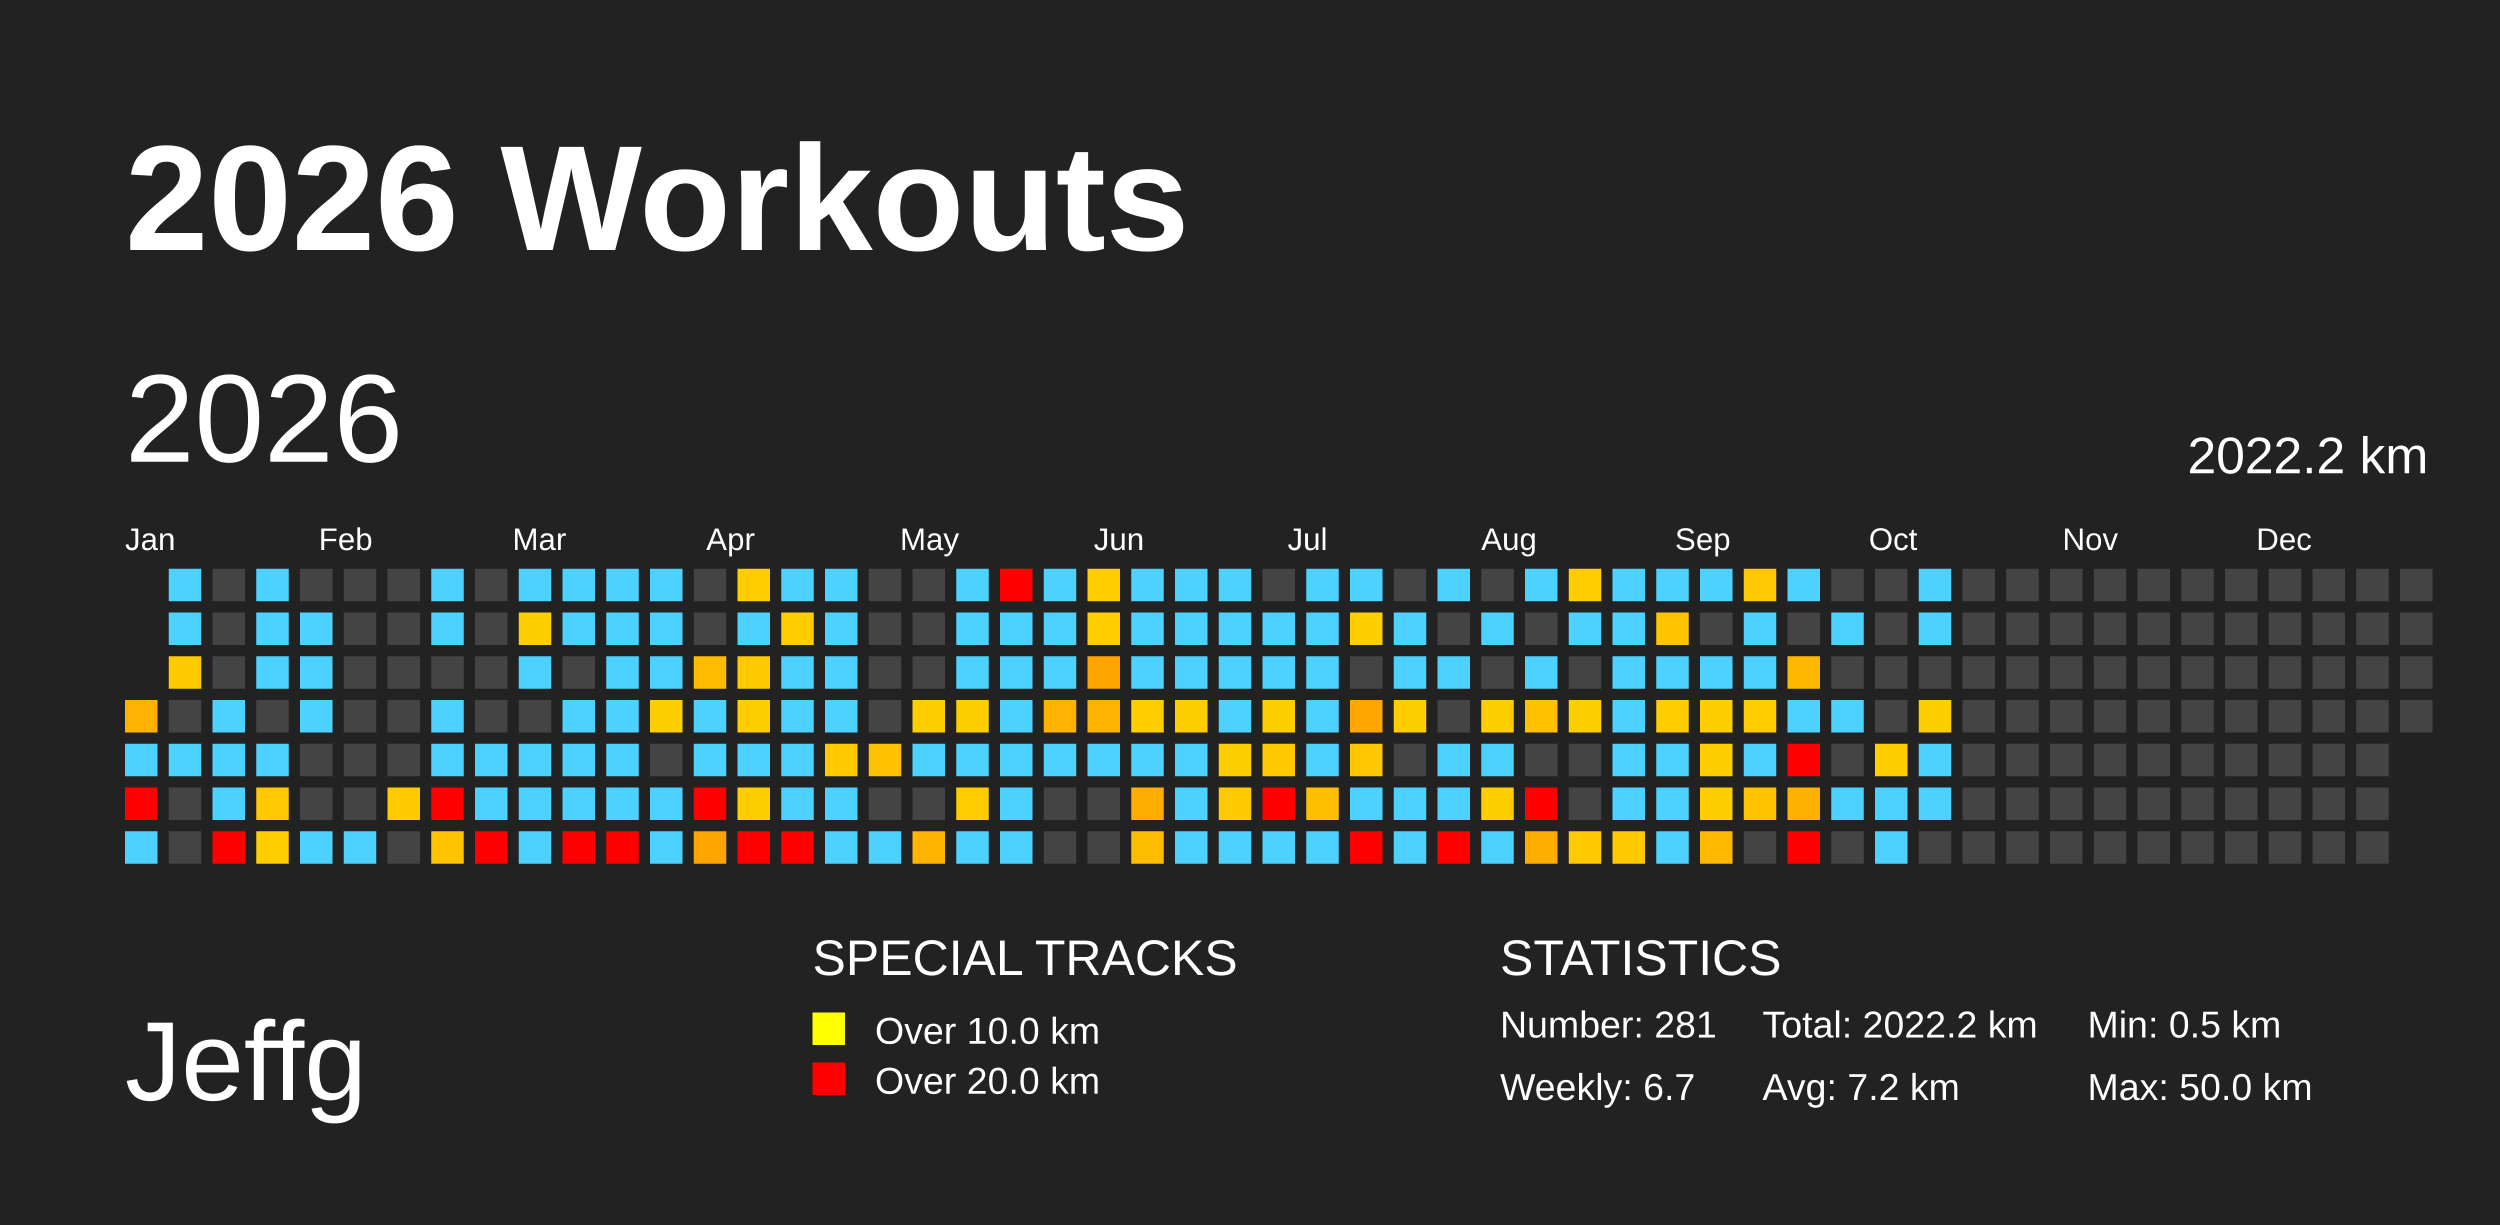
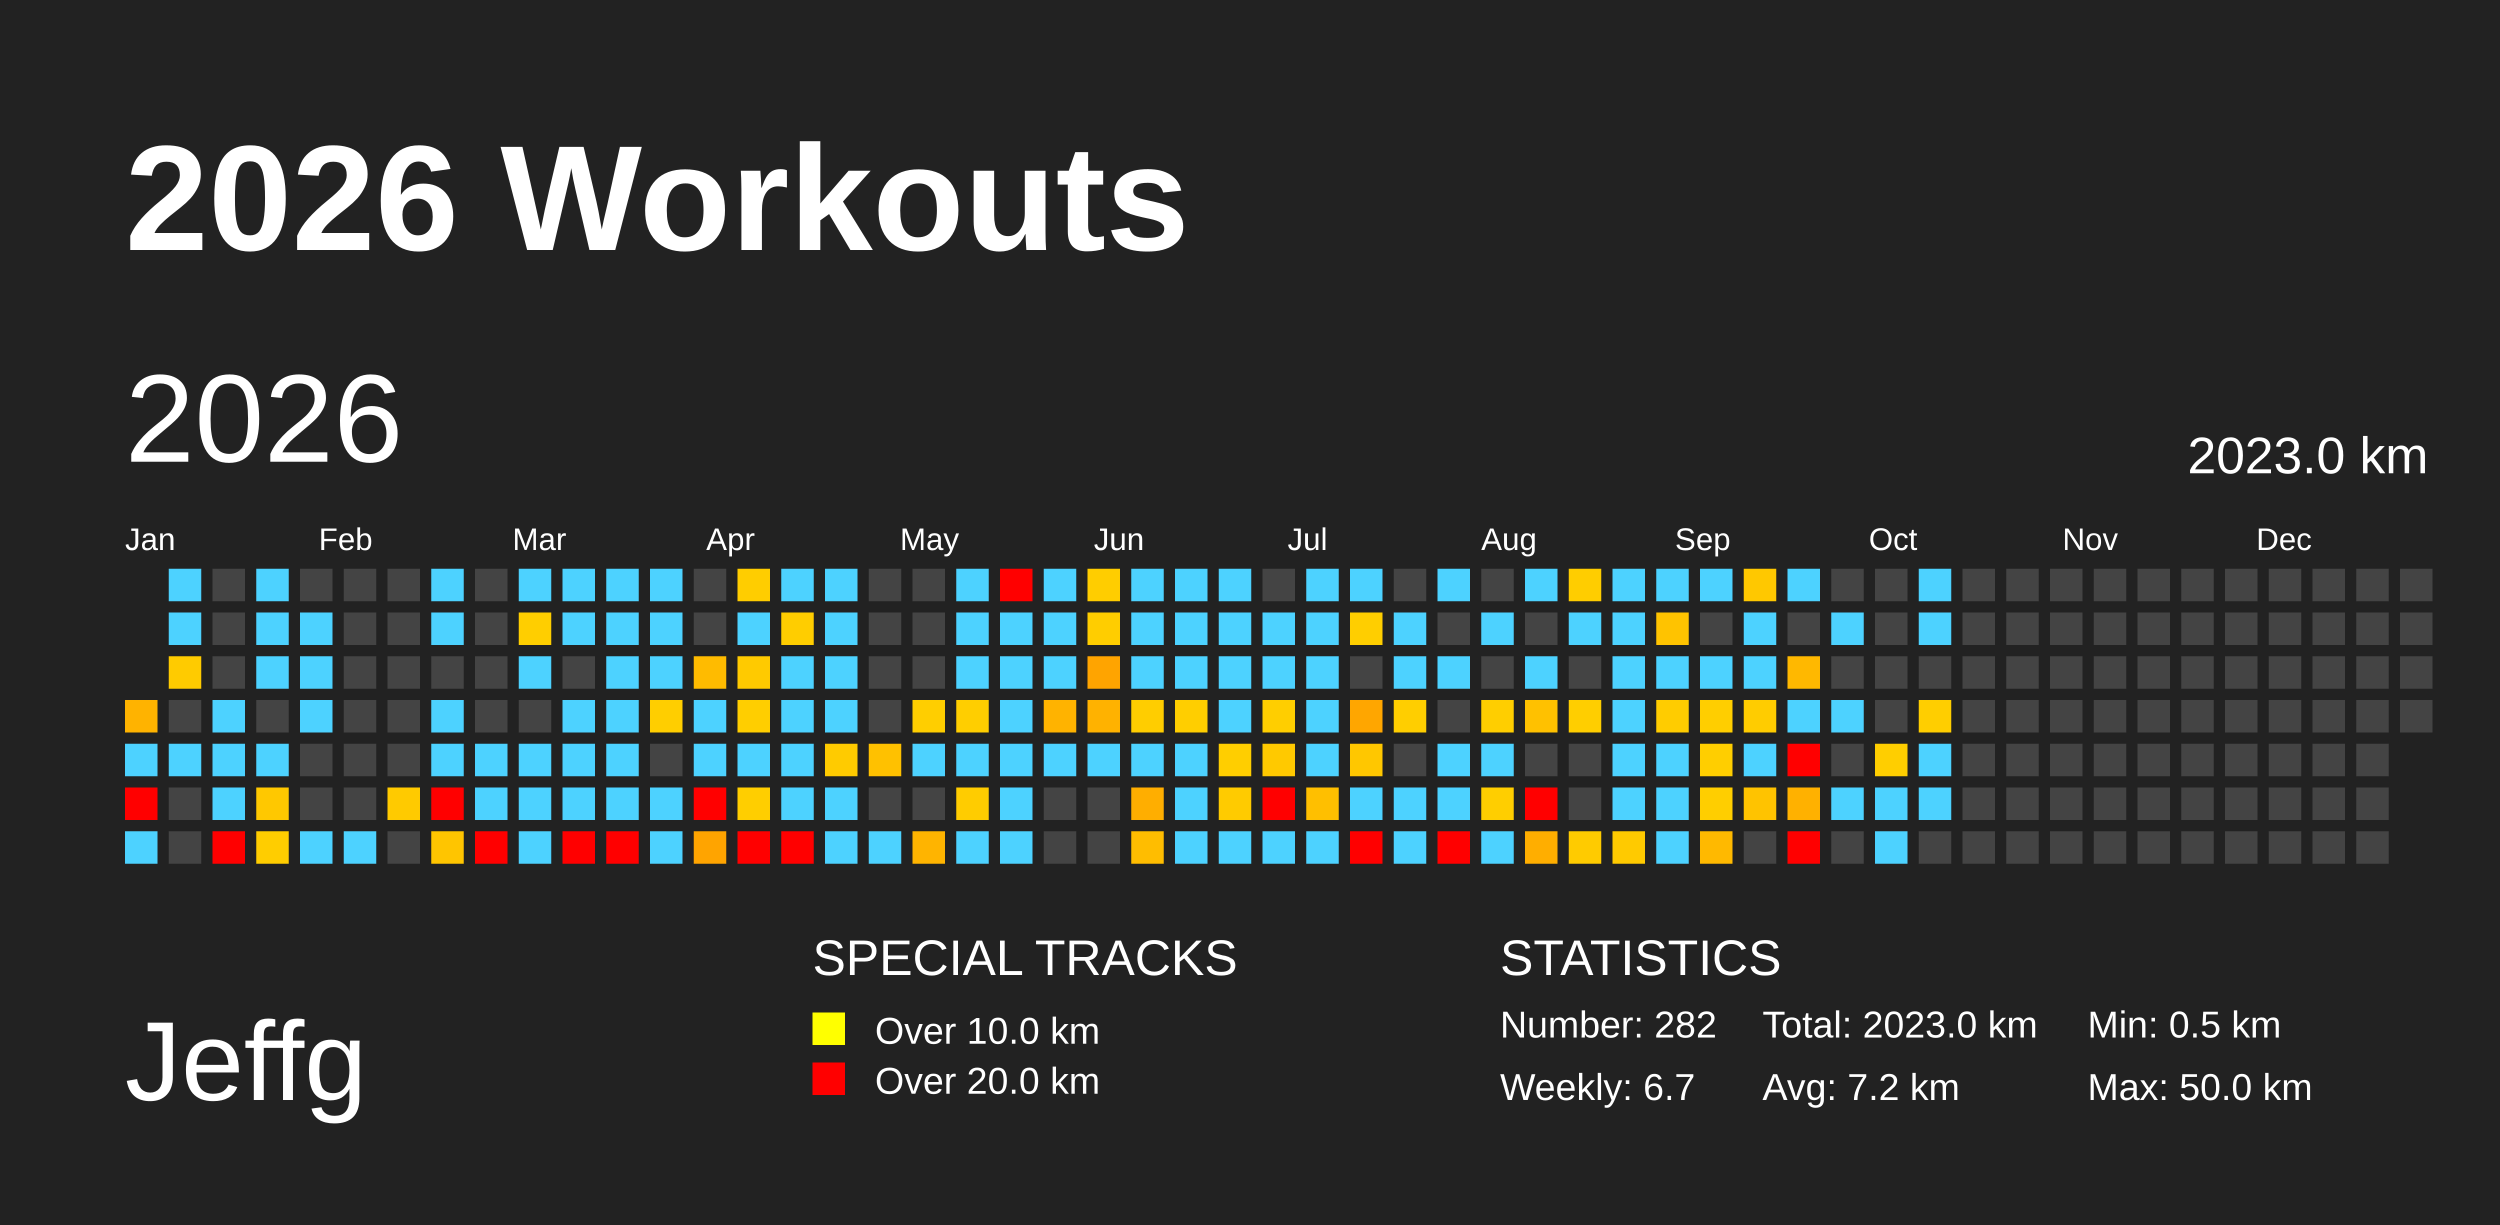
<svg xmlns="http://www.w3.org/2000/svg" baseProfile="full" height="98mm" version="1.1" viewBox="0,0,200,98" width="200mm">
  <defs />
  <rect fill="#222222" height="98" width="200" x="0" y="0" />
  <text fill="#FFFFFF" style="font-size:12px; font-family:Arial; font-weight:bold;" x="10" y="20">2026 Workouts</text>
  <text fill="#FFFFFF" style="font-size:9px; font-family:Arial" x="10" y="88">Jeffg</text>
  <text fill="#FFFFFF" style="font-size:4px; font-family:Arial" x="65" y="78">SPECIAL TRACKS</text>
  <rect fill="yellow" height="2.6" width="2.6" x="65" y="81" />
  <text fill="#FFFFFF" style="font-size:3px; font-family:Arial" x="70" y="83.5">Over 10.0 km</text>
  <rect fill="red" height="2.6" width="2.6" x="65" y="85" />
  <text fill="#FFFFFF" style="font-size:3px; font-family:Arial" x="70" y="87.5">Over 20.0 km</text>
  <text fill="#FFFFFF" style="font-size:4px; font-family:Arial" x="120" y="78">STATISTICS</text>
-   <text fill="#FFFFFF" style="font-size:3px; font-family:Arial" x="120" y="83">Number: 281</text>
+   <text fill="#FFFFFF" style="font-size:3px; font-family:Arial" x="120" y="83">Number: 282</text>
  <text fill="#FFFFFF" style="font-size:3px; font-family:Arial" x="120" y="88">Weekly: 6.7</text>
-   <text fill="#FFFFFF" style="font-size:3px; font-family:Arial" x="141" y="83">Total: 2022.2 km</text>
+   <text fill="#FFFFFF" style="font-size:3px; font-family:Arial" x="141" y="83">Total: 2023.0 km</text>
  <text fill="#FFFFFF" style="font-size:3px; font-family:Arial" x="141" y="88">Avg: 7.2 km</text>
  <text fill="#FFFFFF" style="font-size:3px; font-family:Arial" x="167" y="83">Min: 0.5 km</text>
  <text fill="#FFFFFF" style="font-size:3px; font-family:Arial" x="167" y="88">Max: 50.0 km</text>
  <text dominant-baseline="hanging" fill="#FFFFFF" style="font-size:10.0px; font-family:Arial;" x="10" y="30">2026</text>
-   <text dominant-baseline="hanging" fill="#FFFFFF" style="font-size:4.125px; font-family:Arial;" x="175" y="35">2022.2 km</text>
+   <text dominant-baseline="hanging" fill="#FFFFFF" style="font-size:4.125px; font-family:Arial;" x="175" y="35">2023.0 km</text>
  <text fill="#FFFFFF" style="font-size:2.5px; font-family:Arial" x="10.0" y="44">Jan</text>
  <text fill="#FFFFFF" style="font-size:2.5px; font-family:Arial" x="25.5" y="44">Feb</text>
  <text fill="#FFFFFF" style="font-size:2.5px; font-family:Arial" x="41.0" y="44">Mar</text>
  <text fill="#FFFFFF" style="font-size:2.5px; font-family:Arial" x="56.5" y="44">Apr</text>
  <text fill="#FFFFFF" style="font-size:2.5px; font-family:Arial" x="72.0" y="44">May</text>
  <text fill="#FFFFFF" style="font-size:2.5px; font-family:Arial" x="87.5" y="44">Jun</text>
  <text fill="#FFFFFF" style="font-size:2.5px; font-family:Arial" x="103.0" y="44">Jul</text>
  <text fill="#FFFFFF" style="font-size:2.5px; font-family:Arial" x="118.5" y="44">Aug</text>
  <text fill="#FFFFFF" style="font-size:2.5px; font-family:Arial" x="134.0" y="44">Sep</text>
  <text fill="#FFFFFF" style="font-size:2.5px; font-family:Arial" x="149.5" y="44">Oct</text>
  <text fill="#FFFFFF" style="font-size:2.5px; font-family:Arial" x="165.0" y="44">Nov</text>
  <text fill="#FFFFFF" style="font-size:2.5px; font-family:Arial" x="180.5" y="44">Dec</text>
  <rect fill="#ffb300" height="2.6" width="2.6" x="10.0" y="56.0" />
  <rect fill="#4dd2ff" height="2.6" width="2.6" x="10.0" y="59.5" />
  <rect fill="red" height="2.6" width="2.6" x="10.0" y="63.0" />
  <rect fill="#4dd2ff" height="2.6" width="2.6" x="10.0" y="66.5" />
  <rect fill="#4dd2ff" height="2.6" width="2.6" x="13.5" y="45.5" />
  <rect fill="#4dd2ff" height="2.6" width="2.6" x="13.5" y="49.0" />
  <rect fill="#ffcb00" height="2.6" width="2.6" x="13.5" y="52.5" />
  <rect fill="#444444" height="2.6" width="2.6" x="13.5" y="56.0" />
  <rect fill="#4dd2ff" height="2.6" width="2.6" x="13.5" y="59.5" />
  <rect fill="#444444" height="2.6" width="2.6" x="13.5" y="63.0" />
  <rect fill="#444444" height="2.6" width="2.6" x="13.5" y="66.5" />
  <rect fill="#444444" height="2.6" width="2.6" x="17.0" y="45.5" />
  <rect fill="#444444" height="2.6" width="2.6" x="17.0" y="49.0" />
  <rect fill="#444444" height="2.6" width="2.6" x="17.0" y="52.5" />
  <rect fill="#4dd2ff" height="2.6" width="2.6" x="17.0" y="56.0" />
  <rect fill="#4dd2ff" height="2.6" width="2.6" x="17.0" y="59.5" />
  <rect fill="#4dd2ff" height="2.6" width="2.6" x="17.0" y="63.0" />
  <rect fill="red" height="2.6" width="2.6" x="17.0" y="66.5" />
  <rect fill="#4dd2ff" height="2.6" width="2.6" x="20.5" y="45.5" />
  <rect fill="#4dd2ff" height="2.6" width="2.6" x="20.5" y="49.0" />
  <rect fill="#4dd2ff" height="2.6" width="2.6" x="20.5" y="52.5" />
  <rect fill="#444444" height="2.6" width="2.6" x="20.5" y="56.0" />
  <rect fill="#4dd2ff" height="2.6" width="2.6" x="20.5" y="59.5" />
  <rect fill="#ffc800" height="2.6" width="2.6" x="20.5" y="63.0" />
  <rect fill="#ffcd00" height="2.6" width="2.6" x="20.5" y="66.5" />
  <rect fill="#444444" height="2.6" width="2.6" x="24.0" y="45.5" />
  <rect fill="#4dd2ff" height="2.6" width="2.6" x="24.0" y="49.0" />
  <rect fill="#4dd2ff" height="2.6" width="2.6" x="24.0" y="52.5" />
  <rect fill="#4dd2ff" height="2.6" width="2.6" x="24.0" y="56.0" />
  <rect fill="#444444" height="2.6" width="2.6" x="24.0" y="59.5" />
  <rect fill="#444444" height="2.6" width="2.6" x="24.0" y="63.0" />
  <rect fill="#4dd2ff" height="2.6" width="2.6" x="24.0" y="66.5" />
  <rect fill="#444444" height="2.6" width="2.6" x="27.5" y="45.5" />
  <rect fill="#444444" height="2.6" width="2.6" x="27.5" y="49.0" />
  <rect fill="#444444" height="2.6" width="2.6" x="27.5" y="52.5" />
  <rect fill="#444444" height="2.6" width="2.6" x="27.5" y="56.0" />
  <rect fill="#444444" height="2.6" width="2.6" x="27.5" y="59.5" />
  <rect fill="#444444" height="2.6" width="2.6" x="27.5" y="63.0" />
  <rect fill="#4dd2ff" height="2.6" width="2.6" x="27.5" y="66.5" />
  <rect fill="#444444" height="2.6" width="2.6" x="31.0" y="45.5" />
  <rect fill="#444444" height="2.6" width="2.6" x="31.0" y="49.0" />
  <rect fill="#444444" height="2.6" width="2.6" x="31.0" y="52.5" />
  <rect fill="#444444" height="2.6" width="2.6" x="31.0" y="56.0" />
  <rect fill="#444444" height="2.6" width="2.6" x="31.0" y="59.5" />
  <rect fill="#ffca00" height="2.6" width="2.6" x="31.0" y="63.0" />
  <rect fill="#444444" height="2.6" width="2.6" x="31.0" y="66.5" />
  <rect fill="#4dd2ff" height="2.6" width="2.6" x="34.5" y="45.5" />
  <rect fill="#4dd2ff" height="2.6" width="2.6" x="34.5" y="49.0" />
  <rect fill="#444444" height="2.6" width="2.6" x="34.5" y="52.5" />
  <rect fill="#4dd2ff" height="2.6" width="2.6" x="34.5" y="56.0" />
  <rect fill="#4dd2ff" height="2.6" width="2.6" x="34.5" y="59.5" />
  <rect fill="red" height="2.6" width="2.6" x="34.5" y="63.0" />
  <rect fill="#ffc500" height="2.6" width="2.6" x="34.5" y="66.5" />
  <rect fill="#444444" height="2.6" width="2.6" x="38.0" y="45.5" />
  <rect fill="#444444" height="2.6" width="2.6" x="38.0" y="49.0" />
  <rect fill="#444444" height="2.6" width="2.6" x="38.0" y="52.5" />
  <rect fill="#444444" height="2.6" width="2.6" x="38.0" y="56.0" />
  <rect fill="#4dd2ff" height="2.6" width="2.6" x="38.0" y="59.5" />
  <rect fill="#4dd2ff" height="2.6" width="2.6" x="38.0" y="63.0" />
  <rect fill="red" height="2.6" width="2.6" x="38.0" y="66.5" />
  <rect fill="#4dd2ff" height="2.6" width="2.6" x="41.5" y="45.5" />
  <rect fill="#ffce00" height="2.6" width="2.6" x="41.5" y="49.0" />
  <rect fill="#4dd2ff" height="2.6" width="2.6" x="41.5" y="52.5" />
  <rect fill="#444444" height="2.6" width="2.6" x="41.5" y="56.0" />
  <rect fill="#4dd2ff" height="2.6" width="2.6" x="41.5" y="59.5" />
  <rect fill="#4dd2ff" height="2.6" width="2.6" x="41.5" y="63.0" />
  <rect fill="#4dd2ff" height="2.6" width="2.6" x="41.5" y="66.5" />
  <rect fill="#4dd2ff" height="2.6" width="2.6" x="45.0" y="45.5" />
  <rect fill="#4dd2ff" height="2.6" width="2.6" x="45.0" y="49.0" />
  <rect fill="#444444" height="2.6" width="2.6" x="45.0" y="52.5" />
  <rect fill="#4dd2ff" height="2.6" width="2.6" x="45.0" y="56.0" />
  <rect fill="#4dd2ff" height="2.6" width="2.6" x="45.0" y="59.5" />
  <rect fill="#4dd2ff" height="2.6" width="2.6" x="45.0" y="63.0" />
  <rect fill="red" height="2.6" width="2.6" x="45.0" y="66.5" />
  <rect fill="#4dd2ff" height="2.6" width="2.6" x="48.5" y="45.5" />
  <rect fill="#4dd2ff" height="2.6" width="2.6" x="48.5" y="49.0" />
  <rect fill="#4dd2ff" height="2.6" width="2.6" x="48.5" y="52.5" />
  <rect fill="#4dd2ff" height="2.6" width="2.6" x="48.5" y="56.0" />
  <rect fill="#4dd2ff" height="2.6" width="2.6" x="48.5" y="59.5" />
  <rect fill="#4dd2ff" height="2.6" width="2.6" x="48.5" y="63.0" />
  <rect fill="red" height="2.6" width="2.6" x="48.5" y="66.5" />
  <rect fill="#4dd2ff" height="2.6" width="2.6" x="52.0" y="45.5" />
  <rect fill="#4dd2ff" height="2.6" width="2.6" x="52.0" y="49.0" />
  <rect fill="#4dd2ff" height="2.6" width="2.6" x="52.0" y="52.5" />
  <rect fill="#ffce00" height="2.6" width="2.6" x="52.0" y="56.0" />
  <rect fill="#444444" height="2.6" width="2.6" x="52.0" y="59.5" />
  <rect fill="#4dd2ff" height="2.6" width="2.6" x="52.0" y="63.0" />
  <rect fill="#4dd2ff" height="2.6" width="2.6" x="52.0" y="66.5" />
  <rect fill="#444444" height="2.6" width="2.6" x="55.5" y="45.5" />
  <rect fill="#444444" height="2.6" width="2.6" x="55.5" y="49.0" />
  <rect fill="#ffbb00" height="2.6" width="2.6" x="55.5" y="52.5" />
  <rect fill="#4dd2ff" height="2.6" width="2.6" x="55.5" y="56.0" />
  <rect fill="#4dd2ff" height="2.6" width="2.6" x="55.5" y="59.5" />
  <rect fill="red" height="2.6" width="2.6" x="55.5" y="63.0" />
  <rect fill="#ffa400" height="2.6" width="2.6" x="55.5" y="66.5" />
  <rect fill="#ffcd00" height="2.6" width="2.6" x="59.0" y="45.5" />
  <rect fill="#4dd2ff" height="2.6" width="2.6" x="59.0" y="49.0" />
  <rect fill="#ffca00" height="2.6" width="2.6" x="59.0" y="52.5" />
  <rect fill="#ffce00" height="2.6" width="2.6" x="59.0" y="56.0" />
  <rect fill="#4dd2ff" height="2.6" width="2.6" x="59.0" y="59.5" />
  <rect fill="#ffce00" height="2.6" width="2.6" x="59.0" y="63.0" />
  <rect fill="red" height="2.6" width="2.6" x="59.0" y="66.5" />
  <rect fill="#4dd2ff" height="2.6" width="2.6" x="62.5" y="45.5" />
  <rect fill="#ffcd00" height="2.6" width="2.6" x="62.5" y="49.0" />
  <rect fill="#4dd2ff" height="2.6" width="2.6" x="62.5" y="52.5" />
  <rect fill="#4dd2ff" height="2.6" width="2.6" x="62.5" y="56.0" />
  <rect fill="#4dd2ff" height="2.6" width="2.6" x="62.5" y="59.5" />
  <rect fill="#4dd2ff" height="2.6" width="2.6" x="62.5" y="63.0" />
  <rect fill="red" height="2.6" width="2.6" x="62.5" y="66.5" />
  <rect fill="#4dd2ff" height="2.6" width="2.6" x="66.0" y="45.5" />
  <rect fill="#4dd2ff" height="2.6" width="2.6" x="66.0" y="49.0" />
  <rect fill="#4dd2ff" height="2.6" width="2.6" x="66.0" y="52.5" />
  <rect fill="#4dd2ff" height="2.6" width="2.6" x="66.0" y="56.0" />
  <rect fill="#ffcb00" height="2.6" width="2.6" x="66.0" y="59.5" />
  <rect fill="#4dd2ff" height="2.6" width="2.6" x="66.0" y="63.0" />
  <rect fill="#4dd2ff" height="2.6" width="2.6" x="66.0" y="66.5" />
  <rect fill="#444444" height="2.6" width="2.6" x="69.5" y="45.5" />
  <rect fill="#444444" height="2.6" width="2.6" x="69.5" y="49.0" />
  <rect fill="#444444" height="2.6" width="2.6" x="69.5" y="52.5" />
  <rect fill="#444444" height="2.6" width="2.6" x="69.5" y="56.0" />
  <rect fill="#ffc100" height="2.6" width="2.6" x="69.5" y="59.5" />
  <rect fill="#444444" height="2.6" width="2.6" x="69.5" y="63.0" />
  <rect fill="#4dd2ff" height="2.6" width="2.6" x="69.5" y="66.5" />
  <rect fill="#444444" height="2.6" width="2.6" x="73.0" y="45.5" />
  <rect fill="#444444" height="2.6" width="2.6" x="73.0" y="49.0" />
  <rect fill="#444444" height="2.6" width="2.6" x="73.0" y="52.5" />
  <rect fill="#ffce00" height="2.6" width="2.6" x="73.0" y="56.0" />
  <rect fill="#4dd2ff" height="2.6" width="2.6" x="73.0" y="59.5" />
  <rect fill="#444444" height="2.6" width="2.6" x="73.0" y="63.0" />
  <rect fill="#ffb400" height="2.6" width="2.6" x="73.0" y="66.5" />
  <rect fill="#4dd2ff" height="2.6" width="2.6" x="76.5" y="45.5" />
  <rect fill="#4dd2ff" height="2.6" width="2.6" x="76.5" y="49.0" />
  <rect fill="#4dd2ff" height="2.6" width="2.6" x="76.5" y="52.5" />
  <rect fill="#ffce00" height="2.6" width="2.6" x="76.5" y="56.0" />
  <rect fill="#4dd2ff" height="2.6" width="2.6" x="76.5" y="59.5" />
  <rect fill="#ffcc00" height="2.6" width="2.6" x="76.5" y="63.0" />
  <rect fill="#4dd2ff" height="2.6" width="2.6" x="76.5" y="66.5" />
  <rect fill="red" height="2.6" width="2.6" x="80.0" y="45.5" />
  <rect fill="#4dd2ff" height="2.6" width="2.6" x="80.0" y="49.0" />
  <rect fill="#4dd2ff" height="2.6" width="2.6" x="80.0" y="52.5" />
  <rect fill="#4dd2ff" height="2.6" width="2.6" x="80.0" y="56.0" />
  <rect fill="#4dd2ff" height="2.6" width="2.6" x="80.0" y="59.5" />
  <rect fill="#4dd2ff" height="2.6" width="2.6" x="80.0" y="63.0" />
  <rect fill="#4dd2ff" height="2.6" width="2.6" x="80.0" y="66.5" />
  <rect fill="#4dd2ff" height="2.6" width="2.6" x="83.5" y="45.5" />
  <rect fill="#4dd2ff" height="2.6" width="2.6" x="83.5" y="49.0" />
  <rect fill="#4dd2ff" height="2.6" width="2.6" x="83.5" y="52.5" />
  <rect fill="#ffb300" height="2.6" width="2.6" x="83.5" y="56.0" />
  <rect fill="#4dd2ff" height="2.6" width="2.6" x="83.5" y="59.5" />
  <rect fill="#444444" height="2.6" width="2.6" x="83.5" y="63.0" />
  <rect fill="#444444" height="2.6" width="2.6" x="83.5" y="66.5" />
  <rect fill="#ffcd00" height="2.6" width="2.6" x="87.0" y="45.5" />
  <rect fill="#ffcd00" height="2.6" width="2.6" x="87.0" y="49.0" />
  <rect fill="#ffa400" height="2.6" width="2.6" x="87.0" y="52.5" />
  <rect fill="#ffb200" height="2.6" width="2.6" x="87.0" y="56.0" />
  <rect fill="#4dd2ff" height="2.6" width="2.6" x="87.0" y="59.5" />
  <rect fill="#444444" height="2.6" width="2.6" x="87.0" y="63.0" />
  <rect fill="#444444" height="2.6" width="2.6" x="87.0" y="66.5" />
  <rect fill="#4dd2ff" height="2.6" width="2.6" x="90.5" y="45.5" />
  <rect fill="#4dd2ff" height="2.6" width="2.6" x="90.5" y="49.0" />
  <rect fill="#4dd2ff" height="2.6" width="2.6" x="90.5" y="52.5" />
  <rect fill="#ffcd00" height="2.6" width="2.6" x="90.5" y="56.0" />
  <rect fill="#4dd2ff" height="2.6" width="2.6" x="90.5" y="59.5" />
  <rect fill="#ffae00" height="2.6" width="2.6" x="90.5" y="63.0" />
  <rect fill="#ffbd00" height="2.6" width="2.6" x="90.5" y="66.5" />
  <rect fill="#4dd2ff" height="2.6" width="2.6" x="94.0" y="45.5" />
  <rect fill="#4dd2ff" height="2.6" width="2.6" x="94.0" y="49.0" />
  <rect fill="#4dd2ff" height="2.6" width="2.6" x="94.0" y="52.5" />
  <rect fill="#ffce00" height="2.6" width="2.6" x="94.0" y="56.0" />
  <rect fill="#4dd2ff" height="2.6" width="2.6" x="94.0" y="59.5" />
  <rect fill="#4dd2ff" height="2.6" width="2.6" x="94.0" y="63.0" />
  <rect fill="#4dd2ff" height="2.6" width="2.6" x="94.0" y="66.5" />
  <rect fill="#4dd2ff" height="2.6" width="2.6" x="97.5" y="45.5" />
  <rect fill="#4dd2ff" height="2.6" width="2.6" x="97.5" y="49.0" />
  <rect fill="#4dd2ff" height="2.6" width="2.6" x="97.5" y="52.5" />
  <rect fill="#4dd2ff" height="2.6" width="2.6" x="97.5" y="56.0" />
  <rect fill="#ffce00" height="2.6" width="2.6" x="97.5" y="59.5" />
  <rect fill="#ffcb00" height="2.6" width="2.6" x="97.5" y="63.0" />
  <rect fill="#4dd2ff" height="2.6" width="2.6" x="97.5" y="66.5" />
  <rect fill="#444444" height="2.6" width="2.6" x="101.0" y="45.5" />
  <rect fill="#4dd2ff" height="2.6" width="2.6" x="101.0" y="49.0" />
  <rect fill="#4dd2ff" height="2.6" width="2.6" x="101.0" y="52.5" />
  <rect fill="#ffce00" height="2.6" width="2.6" x="101.0" y="56.0" />
  <rect fill="#ffc900" height="2.6" width="2.6" x="101.0" y="59.5" />
  <rect fill="red" height="2.6" width="2.6" x="101.0" y="63.0" />
  <rect fill="#4dd2ff" height="2.6" width="2.6" x="101.0" y="66.5" />
  <rect fill="#4dd2ff" height="2.6" width="2.6" x="104.5" y="45.5" />
  <rect fill="#4dd2ff" height="2.6" width="2.6" x="104.5" y="49.0" />
  <rect fill="#4dd2ff" height="2.6" width="2.6" x="104.5" y="52.5" />
  <rect fill="#4dd2ff" height="2.6" width="2.6" x="104.5" y="56.0" />
  <rect fill="#4dd2ff" height="2.6" width="2.6" x="104.5" y="59.5" />
  <rect fill="#ffbf00" height="2.6" width="2.6" x="104.5" y="63.0" />
  <rect fill="#4dd2ff" height="2.6" width="2.6" x="104.5" y="66.5" />
  <rect fill="#4dd2ff" height="2.6" width="2.6" x="108.0" y="45.5" />
  <rect fill="#ffce00" height="2.6" width="2.6" x="108.0" y="49.0" />
  <rect fill="#444444" height="2.6" width="2.6" x="108.0" y="52.5" />
  <rect fill="#ffa600" height="2.6" width="2.6" x="108.0" y="56.0" />
  <rect fill="#ffc700" height="2.6" width="2.6" x="108.0" y="59.5" />
  <rect fill="#4dd2ff" height="2.6" width="2.6" x="108.0" y="63.0" />
  <rect fill="red" height="2.6" width="2.6" x="108.0" y="66.5" />
  <rect fill="#444444" height="2.6" width="2.6" x="111.5" y="45.5" />
  <rect fill="#4dd2ff" height="2.6" width="2.6" x="111.5" y="49.0" />
  <rect fill="#4dd2ff" height="2.6" width="2.6" x="111.5" y="52.5" />
  <rect fill="#ffce00" height="2.6" width="2.6" x="111.5" y="56.0" />
  <rect fill="#444444" height="2.6" width="2.6" x="111.5" y="59.5" />
  <rect fill="#4dd2ff" height="2.6" width="2.6" x="111.5" y="63.0" />
  <rect fill="#4dd2ff" height="2.6" width="2.6" x="111.5" y="66.5" />
  <rect fill="#4dd2ff" height="2.6" width="2.6" x="115.0" y="45.5" />
  <rect fill="#444444" height="2.6" width="2.6" x="115.0" y="49.0" />
  <rect fill="#4dd2ff" height="2.6" width="2.6" x="115.0" y="52.5" />
  <rect fill="#444444" height="2.6" width="2.6" x="115.0" y="56.0" />
  <rect fill="#4dd2ff" height="2.6" width="2.6" x="115.0" y="59.5" />
  <rect fill="#4dd2ff" height="2.6" width="2.6" x="115.0" y="63.0" />
  <rect fill="red" height="2.6" width="2.6" x="115.0" y="66.5" />
  <rect fill="#444444" height="2.6" width="2.6" x="118.5" y="45.5" />
  <rect fill="#4dd2ff" height="2.6" width="2.6" x="118.5" y="49.0" />
  <rect fill="#444444" height="2.6" width="2.6" x="118.5" y="52.5" />
  <rect fill="#ffce00" height="2.6" width="2.6" x="118.5" y="56.0" />
  <rect fill="#4dd2ff" height="2.6" width="2.6" x="118.5" y="59.5" />
  <rect fill="#ffce00" height="2.6" width="2.6" x="118.5" y="63.0" />
  <rect fill="#4dd2ff" height="2.6" width="2.6" x="118.5" y="66.5" />
  <rect fill="#4dd2ff" height="2.6" width="2.6" x="122.0" y="45.5" />
  <rect fill="#444444" height="2.6" width="2.6" x="122.0" y="49.0" />
  <rect fill="#4dd2ff" height="2.6" width="2.6" x="122.0" y="52.5" />
  <rect fill="#ffc100" height="2.6" width="2.6" x="122.0" y="56.0" />
  <rect fill="#444444" height="2.6" width="2.6" x="122.0" y="59.5" />
  <rect fill="red" height="2.6" width="2.6" x="122.0" y="63.0" />
  <rect fill="#ffae00" height="2.6" width="2.6" x="122.0" y="66.5" />
  <rect fill="#ffcd00" height="2.6" width="2.6" x="125.5" y="45.5" />
  <rect fill="#4dd2ff" height="2.6" width="2.6" x="125.5" y="49.0" />
  <rect fill="#444444" height="2.6" width="2.6" x="125.5" y="52.5" />
  <rect fill="#ffce00" height="2.6" width="2.6" x="125.5" y="56.0" />
  <rect fill="#444444" height="2.6" width="2.6" x="125.5" y="59.5" />
  <rect fill="#444444" height="2.6" width="2.6" x="125.5" y="63.0" />
  <rect fill="#ffcb00" height="2.6" width="2.6" x="125.5" y="66.5" />
  <rect fill="#4dd2ff" height="2.6" width="2.6" x="129.0" y="45.5" />
  <rect fill="#4dd2ff" height="2.6" width="2.6" x="129.0" y="49.0" />
  <rect fill="#4dd2ff" height="2.6" width="2.6" x="129.0" y="52.5" />
  <rect fill="#4dd2ff" height="2.6" width="2.6" x="129.0" y="56.0" />
  <rect fill="#4dd2ff" height="2.6" width="2.6" x="129.0" y="59.5" />
  <rect fill="#4dd2ff" height="2.6" width="2.6" x="129.0" y="63.0" />
  <rect fill="#ffca00" height="2.6" width="2.6" x="129.0" y="66.5" />
  <rect fill="#4dd2ff" height="2.6" width="2.6" x="132.5" y="45.5" />
  <rect fill="#ffc300" height="2.6" width="2.6" x="132.5" y="49.0" />
  <rect fill="#4dd2ff" height="2.6" width="2.6" x="132.5" y="52.5" />
  <rect fill="#ffcc00" height="2.6" width="2.6" x="132.5" y="56.0" />
  <rect fill="#4dd2ff" height="2.6" width="2.6" x="132.5" y="59.5" />
  <rect fill="#4dd2ff" height="2.6" width="2.6" x="132.5" y="63.0" />
  <rect fill="#4dd2ff" height="2.6" width="2.6" x="132.5" y="66.5" />
  <rect fill="#4dd2ff" height="2.6" width="2.6" x="136.0" y="45.5" />
  <rect fill="#444444" height="2.6" width="2.6" x="136.0" y="49.0" />
  <rect fill="#4dd2ff" height="2.6" width="2.6" x="136.0" y="52.5" />
  <rect fill="#ffce00" height="2.6" width="2.6" x="136.0" y="56.0" />
  <rect fill="#ffce00" height="2.6" width="2.6" x="136.0" y="59.5" />
  <rect fill="#ffce00" height="2.6" width="2.6" x="136.0" y="63.0" />
  <rect fill="#ffb900" height="2.6" width="2.6" x="136.0" y="66.5" />
  <rect fill="#ffc800" height="2.6" width="2.6" x="139.5" y="45.5" />
  <rect fill="#4dd2ff" height="2.6" width="2.6" x="139.5" y="49.0" />
  <rect fill="#4dd2ff" height="2.6" width="2.6" x="139.5" y="52.5" />
  <rect fill="#ffcc00" height="2.6" width="2.6" x="139.5" y="56.0" />
  <rect fill="#4dd2ff" height="2.6" width="2.6" x="139.5" y="59.5" />
  <rect fill="#ffc300" height="2.6" width="2.6" x="139.5" y="63.0" />
  <rect fill="#444444" height="2.6" width="2.6" x="139.5" y="66.5" />
  <rect fill="#4dd2ff" height="2.6" width="2.6" x="143.0" y="45.5" />
  <rect fill="#444444" height="2.6" width="2.6" x="143.0" y="49.0" />
  <rect fill="#ffb800" height="2.6" width="2.6" x="143.0" y="52.5" />
  <rect fill="#4dd2ff" height="2.6" width="2.6" x="143.0" y="56.0" />
  <rect fill="red" height="2.6" width="2.6" x="143.0" y="59.5" />
  <rect fill="#ffb100" height="2.6" width="2.6" x="143.0" y="63.0" />
  <rect fill="red" height="2.6" width="2.6" x="143.0" y="66.5" />
  <rect fill="#444444" height="2.6" width="2.6" x="146.5" y="45.5" />
  <rect fill="#4dd2ff" height="2.6" width="2.6" x="146.5" y="49.0" />
  <rect fill="#444444" height="2.6" width="2.6" x="146.5" y="52.5" />
  <rect fill="#4dd2ff" height="2.6" width="2.6" x="146.5" y="56.0" />
  <rect fill="#444444" height="2.6" width="2.6" x="146.5" y="59.5" />
  <rect fill="#4dd2ff" height="2.6" width="2.6" x="146.5" y="63.0" />
  <rect fill="#444444" height="2.6" width="2.6" x="146.5" y="66.5" />
  <rect fill="#444444" height="2.6" width="2.6" x="150.0" y="45.5" />
  <rect fill="#444444" height="2.6" width="2.6" x="150.0" y="49.0" />
  <rect fill="#444444" height="2.6" width="2.6" x="150.0" y="52.5" />
  <rect fill="#444444" height="2.6" width="2.6" x="150.0" y="56.0" />
  <rect fill="#ffce00" height="2.6" width="2.6" x="150.0" y="59.5" />
  <rect fill="#4dd2ff" height="2.6" width="2.6" x="150.0" y="63.0" />
  <rect fill="#4dd2ff" height="2.6" width="2.6" x="150.0" y="66.5" />
  <rect fill="#4dd2ff" height="2.6" width="2.6" x="153.5" y="45.5" />
  <rect fill="#4dd2ff" height="2.6" width="2.6" x="153.5" y="49.0" />
  <rect fill="#444444" height="2.6" width="2.6" x="153.5" y="52.5" />
  <rect fill="#ffce00" height="2.6" width="2.6" x="153.5" y="56.0" />
  <rect fill="#4dd2ff" height="2.6" width="2.6" x="153.5" y="59.5" />
  <rect fill="#4dd2ff" height="2.6" width="2.6" x="153.5" y="63.0" />
  <rect fill="#444444" height="2.6" width="2.6" x="153.5" y="66.5" />
  <rect fill="#444444" height="2.6" width="2.6" x="157.0" y="45.5" />
  <rect fill="#444444" height="2.6" width="2.6" x="157.0" y="49.0" />
  <rect fill="#444444" height="2.6" width="2.6" x="157.0" y="52.5" />
  <rect fill="#444444" height="2.6" width="2.6" x="157.0" y="56.0" />
  <rect fill="#444444" height="2.6" width="2.6" x="157.0" y="59.5" />
  <rect fill="#444444" height="2.6" width="2.6" x="157.0" y="63.0" />
  <rect fill="#444444" height="2.6" width="2.6" x="157.0" y="66.5" />
  <rect fill="#444444" height="2.6" width="2.6" x="160.5" y="45.5" />
  <rect fill="#444444" height="2.6" width="2.6" x="160.5" y="49.0" />
  <rect fill="#444444" height="2.6" width="2.6" x="160.5" y="52.5" />
  <rect fill="#444444" height="2.6" width="2.6" x="160.5" y="56.0" />
  <rect fill="#444444" height="2.6" width="2.6" x="160.5" y="59.5" />
  <rect fill="#444444" height="2.6" width="2.6" x="160.5" y="63.0" />
  <rect fill="#444444" height="2.6" width="2.6" x="160.5" y="66.5" />
  <rect fill="#444444" height="2.6" width="2.6" x="164.0" y="45.5" />
  <rect fill="#444444" height="2.6" width="2.6" x="164.0" y="49.0" />
  <rect fill="#444444" height="2.6" width="2.6" x="164.0" y="52.5" />
  <rect fill="#444444" height="2.6" width="2.6" x="164.0" y="56.0" />
  <rect fill="#444444" height="2.6" width="2.6" x="164.0" y="59.5" />
  <rect fill="#444444" height="2.6" width="2.6" x="164.0" y="63.0" />
  <rect fill="#444444" height="2.6" width="2.6" x="164.0" y="66.5" />
  <rect fill="#444444" height="2.6" width="2.6" x="167.5" y="45.5" />
  <rect fill="#444444" height="2.6" width="2.6" x="167.5" y="49.0" />
  <rect fill="#444444" height="2.6" width="2.6" x="167.5" y="52.5" />
  <rect fill="#444444" height="2.6" width="2.6" x="167.5" y="56.0" />
  <rect fill="#444444" height="2.6" width="2.6" x="167.5" y="59.5" />
  <rect fill="#444444" height="2.6" width="2.6" x="167.5" y="63.0" />
  <rect fill="#444444" height="2.6" width="2.6" x="167.5" y="66.5" />
  <rect fill="#444444" height="2.6" width="2.6" x="171.0" y="45.5" />
  <rect fill="#444444" height="2.6" width="2.6" x="171.0" y="49.0" />
  <rect fill="#444444" height="2.6" width="2.6" x="171.0" y="52.5" />
  <rect fill="#444444" height="2.6" width="2.6" x="171.0" y="56.0" />
  <rect fill="#444444" height="2.6" width="2.6" x="171.0" y="59.5" />
  <rect fill="#444444" height="2.6" width="2.6" x="171.0" y="63.0" />
  <rect fill="#444444" height="2.6" width="2.6" x="171.0" y="66.5" />
  <rect fill="#444444" height="2.6" width="2.6" x="174.5" y="45.5" />
  <rect fill="#444444" height="2.6" width="2.6" x="174.5" y="49.0" />
  <rect fill="#444444" height="2.6" width="2.6" x="174.5" y="52.5" />
  <rect fill="#444444" height="2.6" width="2.6" x="174.5" y="56.0" />
  <rect fill="#444444" height="2.6" width="2.6" x="174.5" y="59.5" />
  <rect fill="#444444" height="2.6" width="2.6" x="174.5" y="63.0" />
  <rect fill="#444444" height="2.6" width="2.6" x="174.5" y="66.5" />
  <rect fill="#444444" height="2.6" width="2.6" x="178.0" y="45.5" />
  <rect fill="#444444" height="2.6" width="2.6" x="178.0" y="49.0" />
  <rect fill="#444444" height="2.6" width="2.6" x="178.0" y="52.5" />
  <rect fill="#444444" height="2.6" width="2.6" x="178.0" y="56.0" />
  <rect fill="#444444" height="2.6" width="2.6" x="178.0" y="59.5" />
  <rect fill="#444444" height="2.6" width="2.6" x="178.0" y="63.0" />
  <rect fill="#444444" height="2.6" width="2.6" x="178.0" y="66.5" />
  <rect fill="#444444" height="2.6" width="2.6" x="181.5" y="45.5" />
  <rect fill="#444444" height="2.6" width="2.6" x="181.5" y="49.0" />
  <rect fill="#444444" height="2.6" width="2.6" x="181.5" y="52.5" />
  <rect fill="#444444" height="2.6" width="2.6" x="181.5" y="56.0" />
  <rect fill="#444444" height="2.6" width="2.6" x="181.5" y="59.5" />
  <rect fill="#444444" height="2.6" width="2.6" x="181.5" y="63.0" />
  <rect fill="#444444" height="2.6" width="2.6" x="181.5" y="66.5" />
  <rect fill="#444444" height="2.6" width="2.6" x="185.0" y="45.5" />
  <rect fill="#444444" height="2.6" width="2.6" x="185.0" y="49.0" />
  <rect fill="#444444" height="2.6" width="2.6" x="185.0" y="52.5" />
  <rect fill="#444444" height="2.6" width="2.6" x="185.0" y="56.0" />
  <rect fill="#444444" height="2.6" width="2.6" x="185.0" y="59.5" />
  <rect fill="#444444" height="2.6" width="2.6" x="185.0" y="63.0" />
  <rect fill="#444444" height="2.6" width="2.6" x="185.0" y="66.5" />
  <rect fill="#444444" height="2.6" width="2.6" x="188.5" y="45.5" />
  <rect fill="#444444" height="2.6" width="2.6" x="188.5" y="49.0" />
  <rect fill="#444444" height="2.6" width="2.6" x="188.5" y="52.5" />
  <rect fill="#444444" height="2.6" width="2.6" x="188.5" y="56.0" />
  <rect fill="#444444" height="2.6" width="2.6" x="188.5" y="59.5" />
  <rect fill="#444444" height="2.6" width="2.6" x="188.5" y="63.0" />
  <rect fill="#444444" height="2.6" width="2.6" x="188.5" y="66.5" />
  <rect fill="#444444" height="2.6" width="2.6" x="192.0" y="45.5" />
  <rect fill="#444444" height="2.6" width="2.6" x="192.0" y="49.0" />
  <rect fill="#444444" height="2.6" width="2.6" x="192.0" y="52.5" />
  <rect fill="#444444" height="2.6" width="2.6" x="192.0" y="56.0" />
</svg>
